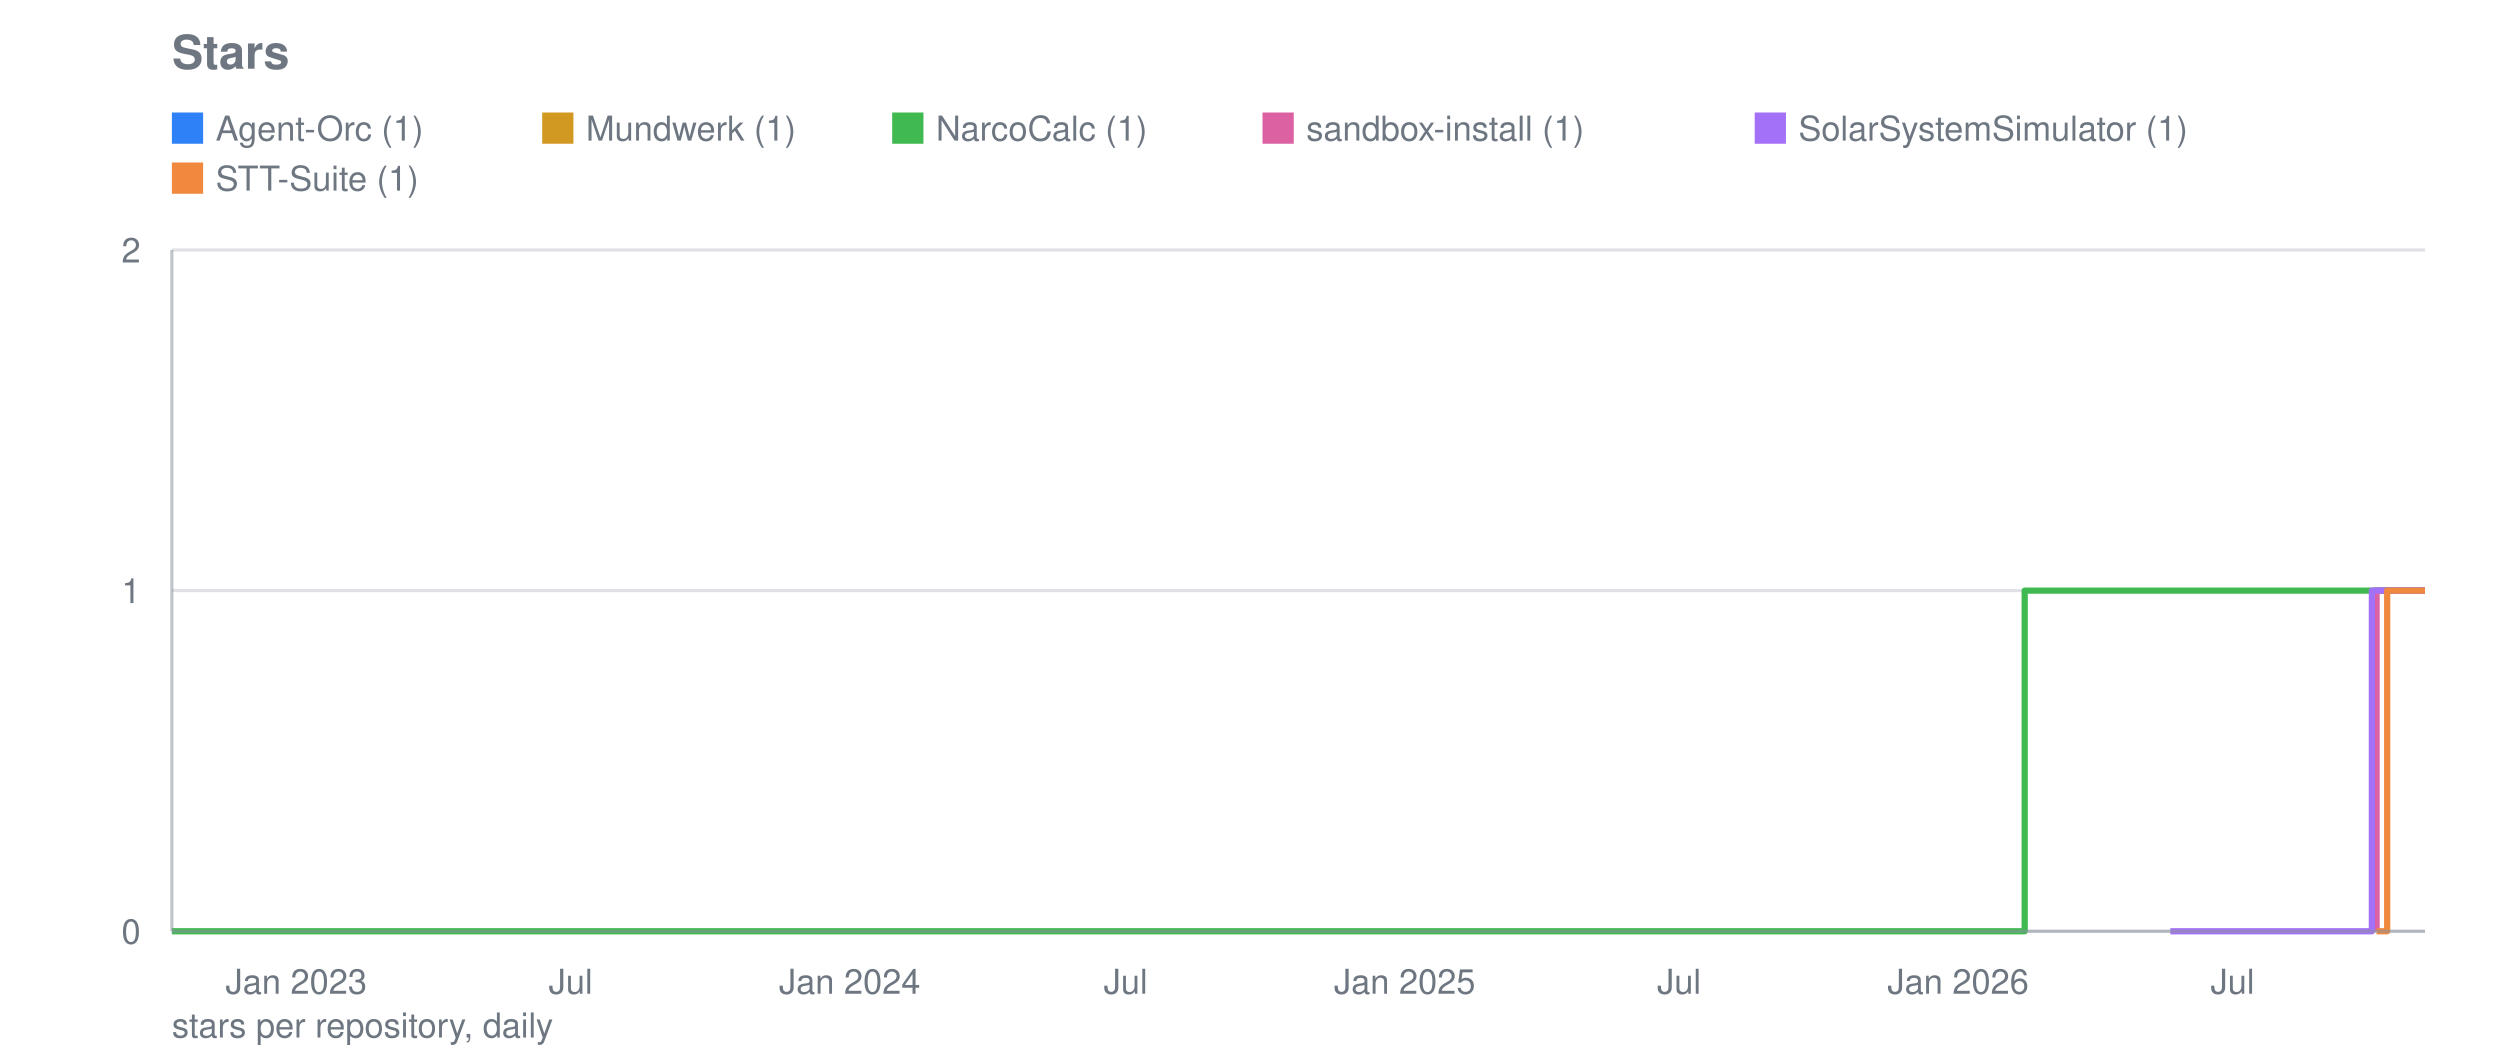
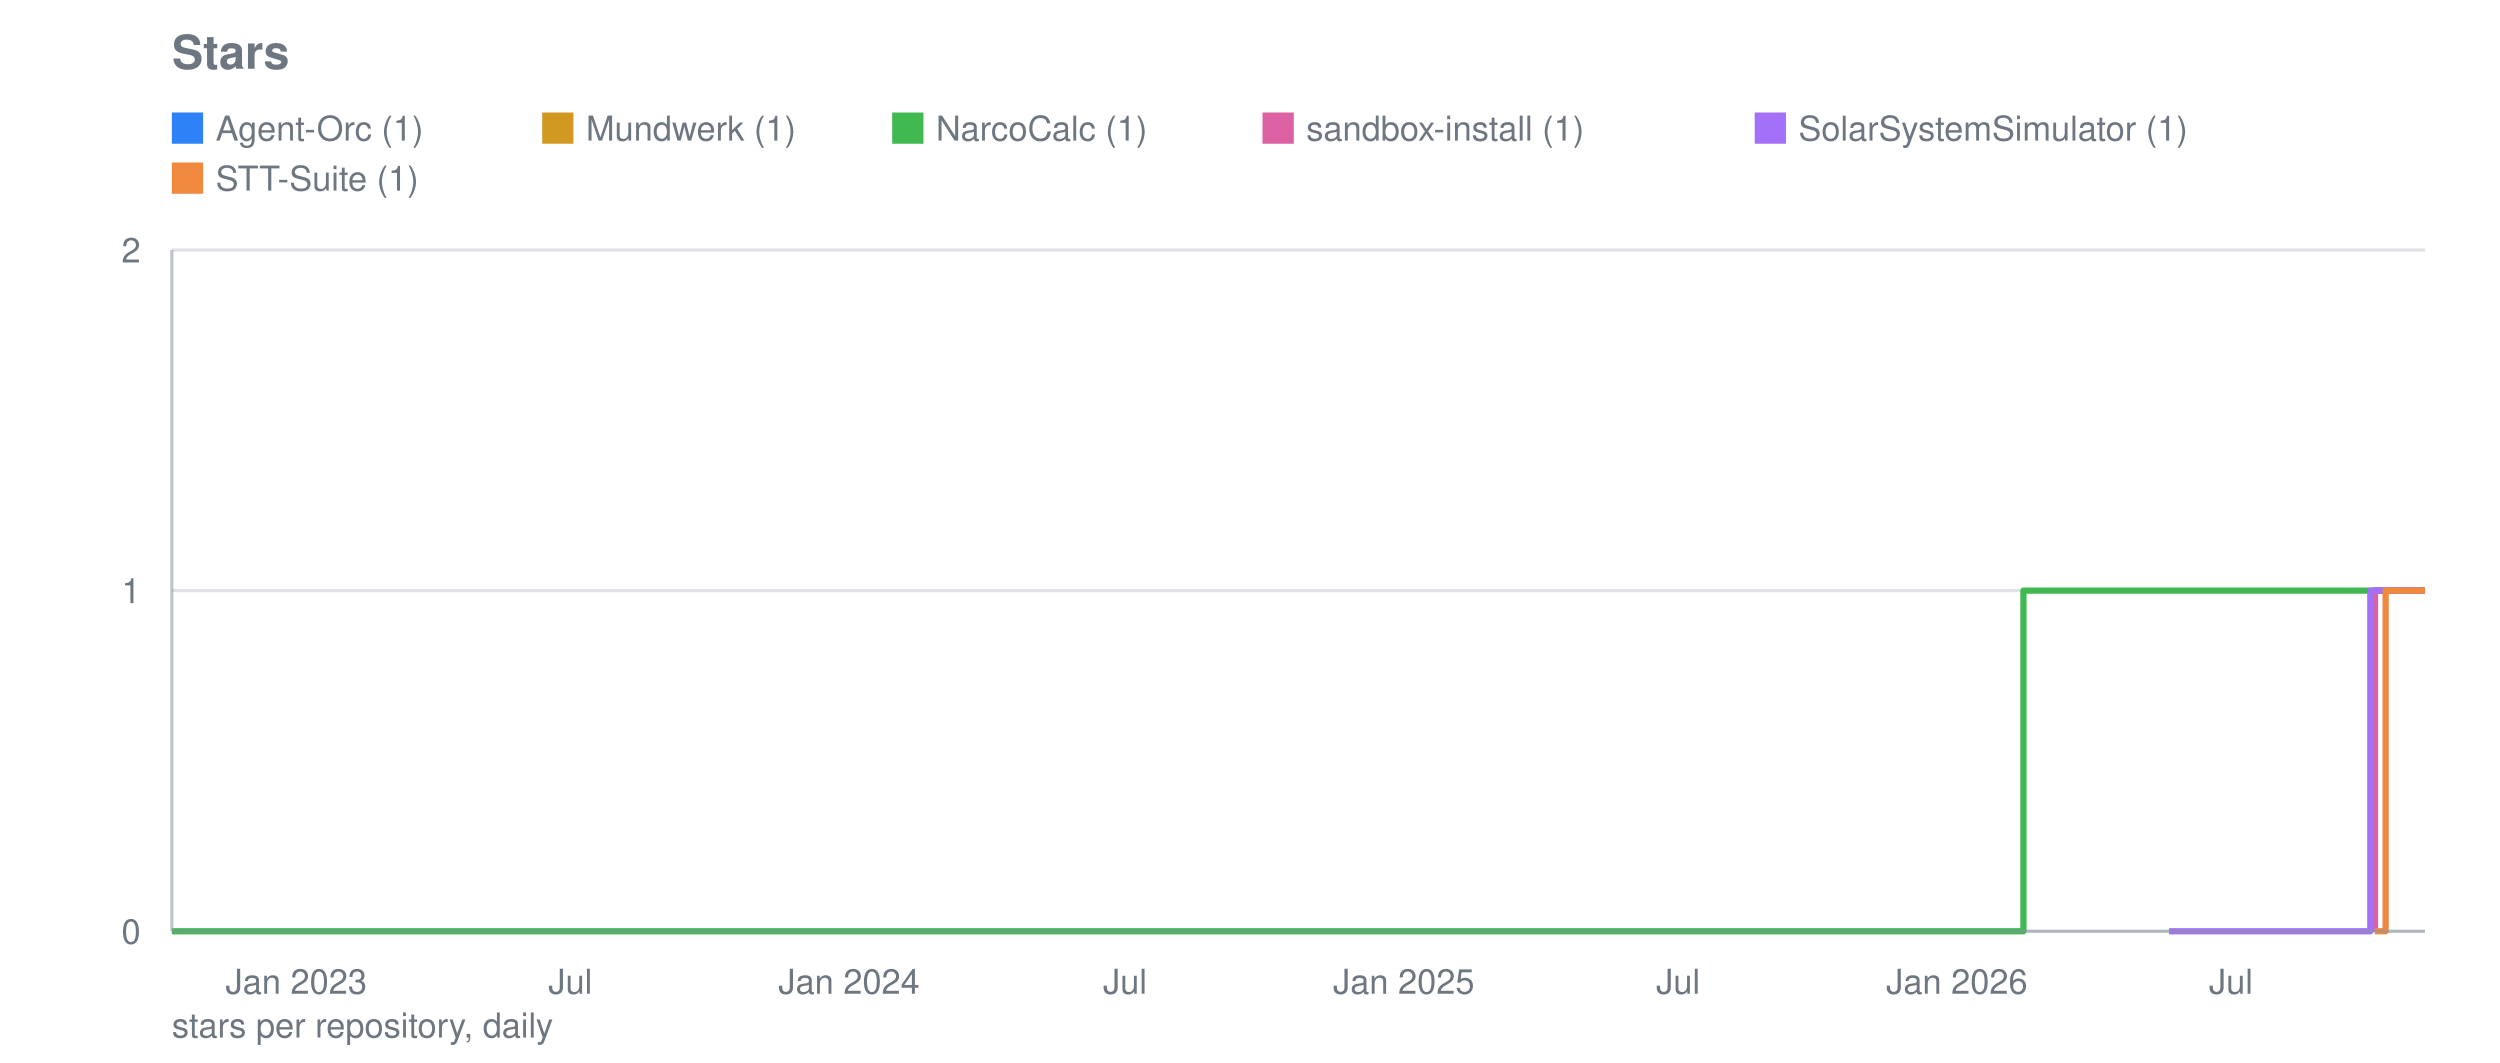
<svg xmlns="http://www.w3.org/2000/svg" viewBox="0 0 800 340" width="800" height="340" role="img" aria-label="Stars">
  <text font-family="system-ui, -apple-system, Segoe UI, Helvetica, Arial, sans-serif" font-size="15" font-weight="600" fill="#6e7781" x="55" y="22">Stars</text>
  <line stroke="#8b949e" stroke-width="1" opacity="0.28" x1="55" y1="298.0" x2="776" y2="298.0" />
  <text font-family="system-ui, -apple-system, Segoe UI, Helvetica, Arial, sans-serif" font-size="11" fill="#6e7781" x="45" y="302.0" text-anchor="end">0</text>
  <line stroke="#8b949e" stroke-width="1" opacity="0.28" x1="55" y1="189.0" x2="776" y2="189.0" />
  <text font-family="system-ui, -apple-system, Segoe UI, Helvetica, Arial, sans-serif" font-size="11" fill="#6e7781" x="45" y="193.0" text-anchor="end">1</text>
  <line stroke="#8b949e" stroke-width="1" opacity="0.28" x1="55" y1="80.0" x2="776" y2="80.0" />
  <text font-family="system-ui, -apple-system, Segoe UI, Helvetica, Arial, sans-serif" font-size="11" fill="#6e7781" x="45" y="84.0" text-anchor="end">2</text>
  <text font-family="system-ui, -apple-system, Segoe UI, Helvetica, Arial, sans-serif" font-size="11" fill="#6e7781" x="94.8" y="318" text-anchor="middle">Jan 2023</text>
-   <text font-family="system-ui, -apple-system, Segoe UI, Helvetica, Arial, sans-serif" font-size="11" fill="#6e7781" x="182.6" y="318" text-anchor="middle">Jul</text>
-   <text font-family="system-ui, -apple-system, Segoe UI, Helvetica, Arial, sans-serif" font-size="11" fill="#6e7781" x="271.9" y="318" text-anchor="middle">Jan 2024</text>
-   <text font-family="system-ui, -apple-system, Segoe UI, Helvetica, Arial, sans-serif" font-size="11" fill="#6e7781" x="360.2" y="318" text-anchor="middle">Jul</text>
-   <text font-family="system-ui, -apple-system, Segoe UI, Helvetica, Arial, sans-serif" font-size="11" fill="#6e7781" x="449.5" y="318" text-anchor="middle">Jan 2025</text>
-   <text font-family="system-ui, -apple-system, Segoe UI, Helvetica, Arial, sans-serif" font-size="11" fill="#6e7781" x="537.3" y="318" text-anchor="middle">Jul</text>
-   <text font-family="system-ui, -apple-system, Segoe UI, Helvetica, Arial, sans-serif" font-size="11" fill="#6e7781" x="626.6" y="318" text-anchor="middle">Jan 2026</text>
-   <text font-family="system-ui, -apple-system, Segoe UI, Helvetica, Arial, sans-serif" font-size="11" fill="#6e7781" x="714.4" y="318" text-anchor="middle">Jul</text>
-   <polyline fill="none" stroke="#2f81f7" stroke-width="2" stroke-linejoin="round" points="760.0,298.0 760.0,298.0 760.0,189.0 770.7,189.0 770.7,189.0 771.1,189.0 771.1,189.0 771.6,189.0 771.6,189.0 772.1,189.0 772.1,189.0 772.6,189.0 772.6,189.0 773.1,189.0 773.1,189.0 773.6,189.0 773.6,189.0 774.1,189.0 774.1,189.0 774.5,189.0 774.5,189.0 775.0,189.0 775.0,189.0 775.5,189.0 775.5,189.0 776.0,189.0 776.0,189.0" />
+   <text font-family="system-ui, -apple-system, Segoe UI, Helvetica, Arial, sans-serif" font-size="11" fill="#6e7781" x="182.5" y="318" text-anchor="middle">Jul</text>
+   <text font-family="system-ui, -apple-system, Segoe UI, Helvetica, Arial, sans-serif" font-size="11" fill="#6e7781" x="271.7" y="318" text-anchor="middle">Jan 2024</text>
+   <text font-family="system-ui, -apple-system, Segoe UI, Helvetica, Arial, sans-serif" font-size="11" fill="#6e7781" x="360.0" y="318" text-anchor="middle">Jul</text>
+   <text font-family="system-ui, -apple-system, Segoe UI, Helvetica, Arial, sans-serif" font-size="11" fill="#6e7781" x="449.2" y="318" text-anchor="middle">Jan 2025</text>
+   <text font-family="system-ui, -apple-system, Segoe UI, Helvetica, Arial, sans-serif" font-size="11" fill="#6e7781" x="537.0" y="318" text-anchor="middle">Jul</text>
+   <text font-family="system-ui, -apple-system, Segoe UI, Helvetica, Arial, sans-serif" font-size="11" fill="#6e7781" x="626.2" y="318" text-anchor="middle">Jan 2026</text>
+   <text font-family="system-ui, -apple-system, Segoe UI, Helvetica, Arial, sans-serif" font-size="11" fill="#6e7781" x="713.9" y="318" text-anchor="middle">Jul</text>
+   <polyline fill="none" stroke="#2f81f7" stroke-width="2" stroke-linejoin="round" points="759.5,298.0 759.5,298.0 759.5,189.0 770.2,189.0 770.2,189.0 770.7,189.0 770.7,189.0 771.2,189.0 771.2,189.0 771.6,189.0 771.6,189.0 772.1,189.0 772.1,189.0 772.6,189.0 772.6,189.0 773.1,189.0 773.1,189.0 773.6,189.0 773.6,189.0 774.1,189.0 774.1,189.0 774.5,189.0 774.5,189.0 775.0,189.0 775.0,189.0 775.5,189.0 775.5,189.0 776.0,189.0 776.0,189.0" />
  <rect fill="#2f81f7" x="55" y="36" width="10" height="10" />
  <text font-family="system-ui, -apple-system, Segoe UI, Helvetica, Arial, sans-serif" font-size="11" fill="#6e7781" x="69" y="45">Agent-Orc (1)</text>
-   <polyline fill="none" stroke="#d29922" stroke-width="2" stroke-linejoin="round" points="776.0,189.0" />
+   <polyline fill="none" stroke="#d29922" stroke-width="2" stroke-linejoin="round" points="775.5,189.0 776.0,189.0 776.0,189.0" />
  <rect fill="#d29922" x="173.5" y="36" width="10" height="10" />
  <text font-family="system-ui, -apple-system, Segoe UI, Helvetica, Arial, sans-serif" font-size="11" fill="#6e7781" x="187.5" y="45">Mundwerk (1)</text>
-   <polyline fill="none" stroke="#3fb950" stroke-width="2" stroke-linejoin="round" points="55.0,298.0 647.9,298.0 647.9,189.0 648.4,189.0 648.4,189.0 648.9,189.0 648.9,189.0 649.4,189.0 649.4,189.0 649.8,189.0 649.8,189.0 650.3,189.0 650.3,189.0 650.8,189.0 650.8,189.0 651.3,189.0 651.3,189.0 651.8,189.0 651.8,189.0 652.3,189.0 652.3,189.0 652.3,189.0 652.3,189.0 652.3,189.0 652.3,189.0 652.3,189.0 652.3,189.0 652.8,189.0 652.8,189.0 653.2,189.0 653.2,189.0 653.7,189.0 653.7,189.0 654.2,189.0 654.2,189.0 654.7,189.0 654.7,189.0 655.2,189.0 655.2,189.0 655.7,189.0 655.7,189.0 656.2,189.0 656.2,189.0 656.6,189.0 656.6,189.0 657.1,189.0 657.1,189.0 657.6,189.0 657.6,189.0 658.1,189.0 658.1,189.0 658.6,189.0 658.6,189.0 659.1,189.0 659.1,189.0 659.6,189.0 659.6,189.0 660.0,189.0 660.0,189.0 660.5,189.0 660.5,189.0 661.0,189.0 661.0,189.0 661.5,189.0 661.5,189.0 662.0,189.0 662.0,189.0 662.5,189.0 662.5,189.0 662.9,189.0 662.9,189.0 663.4,189.0 663.4,189.0 663.9,189.0 663.9,189.0 664.4,189.0 664.4,189.0 664.9,189.0 664.9,189.0 665.4,189.0 665.4,189.0 665.9,189.0 665.9,189.0 666.3,189.0 666.3,189.0 666.8,189.0 666.8,189.0 667.3,189.0 667.3,189.0 667.8,189.0 667.8,189.0 668.3,189.0 668.3,189.0 668.8,189.0 668.8,189.0 669.3,189.0 669.3,189.0 669.7,189.0 669.7,189.0 670.2,189.0 670.2,189.0 670.7,189.0 670.7,189.0 671.2,189.0 671.2,189.0 671.7,189.0 671.7,189.0 672.2,189.0 672.2,189.0 672.7,189.0 672.7,189.0 673.1,189.0 673.1,189.0 673.6,189.0 673.6,189.0 674.1,189.0 674.1,189.0 674.6,189.0 674.6,189.0 675.1,189.0 675.1,189.0 675.6,189.0 675.6,189.0 676.0,189.0 676.0,189.0 676.5,189.0 676.5,189.0 677.0,189.0 677.0,189.0 677.5,189.0 677.5,189.0 678.0,189.0 678.0,189.0 678.5,189.0 678.5,189.0 679.0,189.0 679.0,189.0 679.4,189.0 679.4,189.0 679.9,189.0 679.9,189.0 680.4,189.0 680.4,189.0 680.9,189.0 680.9,189.0 681.4,189.0 681.4,189.0 681.9,189.0 681.9,189.0 682.4,189.0 682.4,189.0 682.8,189.0 682.8,189.0 683.3,189.0 683.3,189.0 683.8,189.0 683.8,189.0 684.3,189.0 684.3,189.0 684.8,189.0 684.8,189.0 685.3,189.0 685.3,189.0 685.8,189.0 685.8,189.0 686.2,189.0 686.2,189.0 686.7,189.0 686.7,189.0 687.2,189.0 687.2,189.0 687.7,189.0 687.7,189.0 688.2,189.0 688.2,189.0 688.7,189.0 688.7,189.0 689.2,189.0 689.2,189.0 689.6,189.0 689.6,189.0 690.1,189.0 690.1,189.0 690.6,189.0 690.6,189.0 691.1,189.0 691.1,189.0 691.6,189.0 691.6,189.0 692.1,189.0 692.1,189.0 692.5,189.0 692.5,189.0 693.0,189.0 693.0,189.0 693.5,189.0 693.5,189.0 694.0,189.0 694.0,189.0 694.5,189.0 694.5,189.0 695.0,189.0 695.0,189.0 695.5,189.0 695.5,189.0 695.9,189.0 695.9,189.0 696.4,189.0 696.4,189.0 696.9,189.0 696.9,189.0 697.4,189.0 697.4,189.0 697.9,189.0 697.9,189.0 698.4,189.0 698.4,189.0 698.9,189.0 698.9,189.0 699.3,189.0 699.3,189.0 699.8,189.0 699.8,189.0 700.3,189.0 700.3,189.0 700.8,189.0 700.8,189.0 701.3,189.0 701.3,189.0 701.8,189.0 701.8,189.0 702.3,189.0 702.3,189.0 702.7,189.0 702.7,189.0 703.2,189.0 703.2,189.0 703.7,189.0 703.7,189.0 704.2,189.0 704.2,189.0 704.7,189.0 704.7,189.0 705.2,189.0 705.2,189.0 705.6,189.0 705.6,189.0 706.1,189.0 706.1,189.0 706.6,189.0 706.6,189.0 707.1,189.0 707.1,189.0 707.6,189.0 707.6,189.0 708.1,189.0 708.1,189.0 708.6,189.0 708.6,189.0 709.0,189.0 709.0,189.0 709.5,189.0 709.5,189.0 710.0,189.0 710.0,189.0 710.5,189.0 710.5,189.0 711.0,189.0 711.0,189.0 711.5,189.0 711.5,189.0 712.0,189.0 712.0,189.0 712.4,189.0 712.4,189.0 712.9,189.0 712.9,189.0 713.4,189.0 713.4,189.0 713.9,189.0 713.9,189.0 714.4,189.0 714.4,189.0 714.9,189.0 714.9,189.0 715.4,189.0 715.4,189.0 715.8,189.0 715.8,189.0 716.3,189.0 716.3,189.0 716.8,189.0 716.8,189.0 717.3,189.0 717.3,189.0 717.8,189.0 717.8,189.0 718.3,189.0 718.3,189.0 718.7,189.0 718.7,189.0 719.2,189.0 719.2,189.0 719.7,189.0 719.7,189.0 720.2,189.0 720.2,189.0 720.7,189.0 720.7,189.0 721.2,189.0 721.2,189.0 721.7,189.0 721.7,189.0 722.1,189.0 722.1,189.0 722.6,189.0 722.6,189.0 723.1,189.0 723.1,189.0 723.6,189.0 723.6,189.0 724.1,189.0 724.1,189.0 724.6,189.0 724.6,189.0 725.1,189.0 725.1,189.0 725.5,189.0 725.5,189.0 726.0,189.0 726.0,189.0 726.5,189.0 726.5,189.0 727.0,189.0 727.0,189.0 727.5,189.0 727.5,189.0 728.0,189.0 728.0,189.0 728.5,189.0 728.5,189.0 728.9,189.0 728.9,189.0 729.4,189.0 729.4,189.0 729.9,189.0 729.9,189.0 730.4,189.0 730.4,189.0 730.9,189.0 730.9,189.0 731.4,189.0 731.4,189.0 731.8,189.0 731.8,189.0 732.3,189.0 732.3,189.0 732.8,189.0 732.8,189.0 733.3,189.0 733.3,189.0 733.8,189.0 733.8,189.0 734.3,189.0 734.3,189.0 734.8,189.0 734.8,189.0 735.2,189.0 735.2,189.0 735.7,189.0 735.7,189.0 736.2,189.0 736.2,189.0 736.7,189.0 736.7,189.0 737.2,189.0 737.2,189.0 737.7,189.0 737.7,189.0 738.2,189.0 738.2,189.0 738.6,189.0 738.6,189.0 739.1,189.0 739.1,189.0 739.6,189.0 739.6,189.0 740.1,189.0 740.1,189.0 740.6,189.0 740.6,189.0 741.1,189.0 741.1,189.0 741.6,189.0 741.6,189.0 742.0,189.0 742.0,189.0 742.5,189.0 742.5,189.0 743.0,189.0 743.0,189.0 743.5,189.0 743.5,189.0 744.0,189.0 744.0,189.0 744.5,189.0 744.5,189.0 744.9,189.0 744.9,189.0 745.4,189.0 745.4,189.0 745.9,189.0 745.9,189.0 746.4,189.0 746.4,189.0 746.9,189.0 746.9,189.0 747.4,189.0 747.4,189.0 747.9,189.0 747.9,189.0 748.3,189.0 748.3,189.0 748.8,189.0 748.8,189.0 749.3,189.0 749.3,189.0 749.8,189.0 749.8,189.0 750.3,189.0 750.3,189.0 750.8,189.0 750.8,189.0 751.3,189.0 751.3,189.0 751.7,189.0 751.7,189.0 752.2,189.0 752.2,189.0 752.7,189.0 752.7,189.0 753.2,189.0 753.2,189.0 753.7,189.0 753.7,189.0 754.2,189.0 754.2,189.0 754.7,189.0 754.7,189.0 755.1,189.0 755.1,189.0 755.6,189.0 755.6,189.0 756.1,189.0 756.1,189.0 756.6,189.0 756.6,189.0 757.1,189.0 757.1,189.0 757.6,189.0 757.6,189.0 758.0,189.0 758.0,189.0 758.5,189.0 758.5,189.0 759.0,189.0 759.0,189.0 759.5,189.0 759.5,189.0 760.0,189.0 760.0,189.0 760.5,189.0 760.5,189.0 761.0,189.0 761.0,189.0 761.4,189.0 761.4,189.0 761.9,189.0 761.9,189.0 762.4,189.0 762.4,189.0 762.9,189.0 762.9,189.0 763.4,189.0 763.4,189.0 763.9,189.0 763.9,189.0 764.4,189.0 764.4,189.0 764.8,189.0 764.8,189.0 765.3,189.0 765.3,189.0 765.8,189.0 765.8,189.0 766.3,189.0 766.3,189.0 766.8,189.0 766.8,189.0 767.3,189.0 767.3,189.0 767.8,189.0 767.8,189.0 768.2,189.0 768.2,189.0 768.7,189.0 768.7,189.0 769.2,189.0 769.2,189.0 769.7,189.0 769.7,189.0 770.2,189.0 770.2,189.0 770.7,189.0 770.7,189.0 771.1,189.0 771.1,189.0 771.6,189.0 771.6,189.0 772.1,189.0 772.1,189.0 772.6,189.0 772.6,189.0 773.1,189.0 773.1,189.0 773.6,189.0 773.6,189.0 774.1,189.0 774.1,189.0 774.5,189.0 774.5,189.0 775.0,189.0 775.0,189.0 775.5,189.0 775.5,189.0 776.0,189.0 776.0,189.0" />
+   <polyline fill="none" stroke="#3fb950" stroke-width="2" stroke-linejoin="round" points="55.0,298.0 647.5,298.0 647.5,189.0 648.0,189.0 648.0,189.0 648.5,189.0 648.5,189.0 649.0,189.0 649.0,189.0 649.4,189.0 649.4,189.0 649.9,189.0 649.9,189.0 650.4,189.0 650.4,189.0 650.9,189.0 650.9,189.0 651.4,189.0 651.4,189.0 651.9,189.0 651.9,189.0 651.9,189.0 651.9,189.0 651.9,189.0 651.9,189.0 651.9,189.0 651.9,189.0 652.4,189.0 652.4,189.0 652.8,189.0 652.8,189.0 653.3,189.0 653.3,189.0 653.8,189.0 653.8,189.0 654.3,189.0 654.3,189.0 654.8,189.0 654.8,189.0 655.3,189.0 655.3,189.0 655.8,189.0 655.8,189.0 656.2,189.0 656.2,189.0 656.7,189.0 656.7,189.0 657.2,189.0 657.2,189.0 657.7,189.0 657.7,189.0 658.2,189.0 658.2,189.0 658.7,189.0 658.7,189.0 659.1,189.0 659.1,189.0 659.6,189.0 659.6,189.0 660.1,189.0 660.1,189.0 660.6,189.0 660.6,189.0 661.1,189.0 661.1,189.0 661.6,189.0 661.6,189.0 662.1,189.0 662.1,189.0 662.5,189.0 662.5,189.0 663.0,189.0 663.0,189.0 663.5,189.0 663.5,189.0 664.0,189.0 664.0,189.0 664.5,189.0 664.5,189.0 665.0,189.0 665.0,189.0 665.4,189.0 665.4,189.0 665.9,189.0 665.9,189.0 666.4,189.0 666.4,189.0 666.9,189.0 666.9,189.0 667.4,189.0 667.4,189.0 667.9,189.0 667.9,189.0 668.4,189.0 668.4,189.0 668.8,189.0 668.8,189.0 669.3,189.0 669.3,189.0 669.8,189.0 669.8,189.0 670.3,189.0 670.3,189.0 670.8,189.0 670.8,189.0 671.3,189.0 671.3,189.0 671.8,189.0 671.8,189.0 672.2,189.0 672.2,189.0 672.7,189.0 672.7,189.0 673.2,189.0 673.2,189.0 673.7,189.0 673.7,189.0 674.2,189.0 674.2,189.0 674.7,189.0 674.7,189.0 675.1,189.0 675.1,189.0 675.6,189.0 675.6,189.0 676.1,189.0 676.1,189.0 676.6,189.0 676.6,189.0 677.1,189.0 677.1,189.0 677.6,189.0 677.6,189.0 678.1,189.0 678.1,189.0 678.5,189.0 678.5,189.0 679.0,189.0 679.0,189.0 679.5,189.0 679.5,189.0 680.0,189.0 680.0,189.0 680.5,189.0 680.5,189.0 681.0,189.0 681.0,189.0 681.5,189.0 681.5,189.0 681.9,189.0 681.9,189.0 682.4,189.0 682.4,189.0 682.9,189.0 682.9,189.0 683.4,189.0 683.4,189.0 683.9,189.0 683.9,189.0 684.4,189.0 684.4,189.0 684.8,189.0 684.8,189.0 685.3,189.0 685.3,189.0 685.8,189.0 685.8,189.0 686.3,189.0 686.3,189.0 686.8,189.0 686.8,189.0 687.3,189.0 687.3,189.0 687.8,189.0 687.8,189.0 688.2,189.0 688.2,189.0 688.7,189.0 688.7,189.0 689.2,189.0 689.2,189.0 689.7,189.0 689.7,189.0 690.2,189.0 690.2,189.0 690.7,189.0 690.7,189.0 691.1,189.0 691.1,189.0 691.6,189.0 691.6,189.0 692.1,189.0 692.1,189.0 692.6,189.0 692.6,189.0 693.1,189.0 693.1,189.0 693.6,189.0 693.6,189.0 694.1,189.0 694.1,189.0 694.5,189.0 694.5,189.0 695.0,189.0 695.0,189.0 695.5,189.0 695.5,189.0 696.0,189.0 696.0,189.0 696.5,189.0 696.5,189.0 697.0,189.0 697.0,189.0 697.5,189.0 697.5,189.0 697.9,189.0 697.9,189.0 698.4,189.0 698.4,189.0 698.9,189.0 698.9,189.0 699.4,189.0 699.4,189.0 699.9,189.0 699.9,189.0 700.4,189.0 700.4,189.0 700.8,189.0 700.8,189.0 701.3,189.0 701.3,189.0 701.8,189.0 701.8,189.0 702.3,189.0 702.3,189.0 702.8,189.0 702.8,189.0 703.3,189.0 703.3,189.0 703.8,189.0 703.8,189.0 704.2,189.0 704.2,189.0 704.7,189.0 704.7,189.0 705.2,189.0 705.2,189.0 705.7,189.0 705.7,189.0 706.2,189.0 706.2,189.0 706.7,189.0 706.7,189.0 707.1,189.0 707.1,189.0 707.6,189.0 707.6,189.0 708.1,189.0 708.1,189.0 708.6,189.0 708.6,189.0 709.1,189.0 709.1,189.0 709.6,189.0 709.6,189.0 710.1,189.0 710.1,189.0 710.5,189.0 710.5,189.0 711.0,189.0 711.0,189.0 711.5,189.0 711.5,189.0 712.0,189.0 712.0,189.0 712.5,189.0 712.5,189.0 713.0,189.0 713.0,189.0 713.5,189.0 713.5,189.0 713.9,189.0 713.9,189.0 714.4,189.0 714.4,189.0 714.9,189.0 714.9,189.0 715.4,189.0 715.4,189.0 715.9,189.0 715.9,189.0 716.4,189.0 716.4,189.0 716.8,189.0 716.8,189.0 717.3,189.0 717.3,189.0 717.8,189.0 717.8,189.0 718.3,189.0 718.3,189.0 718.8,189.0 718.8,189.0 719.3,189.0 719.3,189.0 719.8,189.0 719.8,189.0 720.2,189.0 720.2,189.0 720.7,189.0 720.7,189.0 721.2,189.0 721.2,189.0 721.7,189.0 721.7,189.0 722.2,189.0 722.2,189.0 722.7,189.0 722.7,189.0 723.1,189.0 723.1,189.0 723.6,189.0 723.6,189.0 724.1,189.0 724.1,189.0 724.6,189.0 724.6,189.0 725.1,189.0 725.1,189.0 725.6,189.0 725.6,189.0 726.1,189.0 726.1,189.0 726.5,189.0 726.5,189.0 727.0,189.0 727.0,189.0 727.5,189.0 727.5,189.0 728.0,189.0 728.0,189.0 728.5,189.0 728.5,189.0 729.0,189.0 729.0,189.0 729.5,189.0 729.5,189.0 729.9,189.0 729.9,189.0 730.4,189.0 730.4,189.0 730.9,189.0 730.9,189.0 731.4,189.0 731.4,189.0 731.9,189.0 731.9,189.0 732.4,189.0 732.4,189.0 732.8,189.0 732.8,189.0 733.3,189.0 733.3,189.0 733.8,189.0 733.8,189.0 734.3,189.0 734.3,189.0 734.8,189.0 734.8,189.0 735.3,189.0 735.3,189.0 735.8,189.0 735.8,189.0 736.2,189.0 736.2,189.0 736.7,189.0 736.7,189.0 737.2,189.0 737.2,189.0 737.7,189.0 737.7,189.0 738.2,189.0 738.2,189.0 738.7,189.0 738.7,189.0 739.1,189.0 739.1,189.0 739.6,189.0 739.6,189.0 740.1,189.0 740.1,189.0 740.6,189.0 740.6,189.0 741.1,189.0 741.1,189.0 741.6,189.0 741.6,189.0 742.1,189.0 742.1,189.0 742.5,189.0 742.5,189.0 743.0,189.0 743.0,189.0 743.5,189.0 743.5,189.0 744.0,189.0 744.0,189.0 744.5,189.0 744.5,189.0 745.0,189.0 745.0,189.0 745.5,189.0 745.5,189.0 745.9,189.0 745.9,189.0 746.4,189.0 746.4,189.0 746.9,189.0 746.9,189.0 747.4,189.0 747.4,189.0 747.9,189.0 747.9,189.0 748.4,189.0 748.4,189.0 748.8,189.0 748.8,189.0 749.3,189.0 749.3,189.0 749.8,189.0 749.8,189.0 750.3,189.0 750.3,189.0 750.8,189.0 750.8,189.0 751.3,189.0 751.3,189.0 751.8,189.0 751.8,189.0 752.2,189.0 752.2,189.0 752.7,189.0 752.7,189.0 753.2,189.0 753.2,189.0 753.7,189.0 753.7,189.0 754.2,189.0 754.2,189.0 754.7,189.0 754.7,189.0 755.2,189.0 755.2,189.0 755.6,189.0 755.6,189.0 756.1,189.0 756.1,189.0 756.6,189.0 756.6,189.0 757.1,189.0 757.1,189.0 757.6,189.0 757.6,189.0 758.1,189.0 758.1,189.0 758.5,189.0 758.5,189.0 759.0,189.0 759.0,189.0 759.5,189.0 759.5,189.0 760.0,189.0 760.0,189.0 760.5,189.0 760.5,189.0 761.0,189.0 761.0,189.0 761.5,189.0 761.5,189.0 761.9,189.0 761.9,189.0 762.4,189.0 762.4,189.0 762.9,189.0 762.9,189.0 763.4,189.0 763.4,189.0 763.9,189.0 763.9,189.0 764.4,189.0 764.4,189.0 764.8,189.0 764.8,189.0 765.3,189.0 765.3,189.0 765.8,189.0 765.8,189.0 766.3,189.0 766.3,189.0 766.8,189.0 766.8,189.0 767.3,189.0 767.3,189.0 767.8,189.0 767.8,189.0 768.2,189.0 768.2,189.0 768.7,189.0 768.7,189.0 769.2,189.0 769.2,189.0 769.7,189.0 769.7,189.0 770.2,189.0 770.2,189.0 770.7,189.0 770.7,189.0 771.2,189.0 771.2,189.0 771.6,189.0 771.6,189.0 772.1,189.0 772.1,189.0 772.6,189.0 772.6,189.0 773.1,189.0 773.1,189.0 773.6,189.0 773.6,189.0 774.1,189.0 774.1,189.0 774.5,189.0 774.5,189.0 775.0,189.0 775.0,189.0 775.5,189.0 775.5,189.0 776.0,189.0 776.0,189.0" />
  <rect fill="#3fb950" x="285.5" y="36" width="10" height="10" />
  <text font-family="system-ui, -apple-system, Segoe UI, Helvetica, Arial, sans-serif" font-size="11" fill="#6e7781" x="299.5" y="45">NarcoCalc (1)</text>
-   <polyline fill="none" stroke="#db61a2" stroke-width="2" stroke-linejoin="round" points="760.5,298.0 760.5,298.0 760.5,189.0 770.7,189.0 770.7,189.0 771.1,189.0 771.1,189.0 771.6,189.0 771.6,189.0 772.1,189.0 772.1,189.0 772.6,189.0 772.6,189.0 773.1,189.0 773.1,189.0 773.6,189.0 773.6,189.0 774.1,189.0 774.1,189.0 774.5,189.0 774.5,189.0 775.0,189.0 775.0,189.0 775.5,189.0 775.5,189.0 776.0,189.0 776.0,189.0" />
+   <polyline fill="none" stroke="#db61a2" stroke-width="2" stroke-linejoin="round" points="760.0,298.0 760.0,298.0 760.0,189.0 770.2,189.0 770.2,189.0 770.7,189.0 770.7,189.0 771.2,189.0 771.2,189.0 771.6,189.0 771.6,189.0 772.1,189.0 772.1,189.0 772.6,189.0 772.6,189.0 773.1,189.0 773.1,189.0 773.6,189.0 773.6,189.0 774.1,189.0 774.1,189.0 774.5,189.0 774.5,189.0 775.0,189.0 775.0,189.0 775.5,189.0 775.5,189.0 776.0,189.0 776.0,189.0" />
  <rect fill="#db61a2" x="404.0" y="36" width="10" height="10" />
  <text font-family="system-ui, -apple-system, Segoe UI, Helvetica, Arial, sans-serif" font-size="11" fill="#6e7781" x="418.0" y="45">sandbox-install (1)</text>
-   <polyline fill="none" stroke="#a371f7" stroke-width="2" stroke-linejoin="round" points="694.5,298.0 759.0,298.0 759.0,189.0 770.7,189.0 770.7,189.0 771.1,189.0 771.1,189.0 771.6,189.0 771.6,189.0 772.1,189.0 772.1,189.0 772.6,189.0 772.6,189.0 773.1,189.0 773.1,189.0 773.6,189.0 773.6,189.0 774.1,189.0 774.1,189.0 774.5,189.0 774.5,189.0 775.0,189.0 775.0,189.0 775.5,189.0 775.5,189.0 776.0,189.0 776.0,189.0" />
+   <polyline fill="none" stroke="#a371f7" stroke-width="2" stroke-linejoin="round" points="694.1,298.0 758.5,298.0 758.5,189.0 770.2,189.0 770.2,189.0 770.7,189.0 770.7,189.0 771.2,189.0 771.2,189.0 771.6,189.0 771.6,189.0 772.1,189.0 772.1,189.0 772.6,189.0 772.6,189.0 773.1,189.0 773.1,189.0 773.6,189.0 773.6,189.0 774.1,189.0 774.1,189.0 774.5,189.0 774.5,189.0 775.0,189.0 775.0,189.0 775.5,189.0 775.5,189.0 776.0,189.0 776.0,189.0" />
  <rect fill="#a371f7" x="561.5" y="36" width="10" height="10" />
  <text font-family="system-ui, -apple-system, Segoe UI, Helvetica, Arial, sans-serif" font-size="11" fill="#6e7781" x="575.5" y="45">SolarSystemSimulator (1)</text>
-   <polyline fill="none" stroke="#f0883e" stroke-width="2" stroke-linejoin="round" points="760.5,298.0 763.9,298.0 763.9,189.0 770.7,189.0 770.7,189.0 771.1,189.0 771.1,189.0 771.6,189.0 771.6,189.0 772.1,189.0 772.1,189.0 772.6,189.0 772.6,189.0 773.1,189.0 773.1,189.0 773.6,189.0 773.6,189.0 774.1,189.0 774.1,189.0 774.5,189.0 774.5,189.0 775.0,189.0 775.0,189.0 775.5,189.0 775.5,189.0 776.0,189.0 776.0,189.0" />
+   <polyline fill="none" stroke="#f0883e" stroke-width="2" stroke-linejoin="round" points="760.0,298.0 763.4,298.0 763.4,189.0 770.2,189.0 770.2,189.0 770.7,189.0 770.7,189.0 771.2,189.0 771.2,189.0 771.6,189.0 771.6,189.0 772.1,189.0 772.1,189.0 772.6,189.0 772.6,189.0 773.1,189.0 773.1,189.0 773.6,189.0 773.6,189.0 774.1,189.0 774.1,189.0 774.5,189.0 774.5,189.0 775.0,189.0 775.0,189.0 775.5,189.0 775.5,189.0 776.0,189.0 776.0,189.0" />
  <rect fill="#f0883e" x="55" y="52" width="10" height="10" />
  <text font-family="system-ui, -apple-system, Segoe UI, Helvetica, Arial, sans-serif" font-size="11" fill="#6e7781" x="69" y="61">STT-Suite (1)</text>
  <line stroke="#8b949e" stroke-width="1" opacity="0.55" x1="55" y1="80" x2="55" y2="298" />
  <line stroke="#8b949e" stroke-width="1" opacity="0.55" x1="55" y1="298" x2="776" y2="298" />
  <text font-family="system-ui, -apple-system, Segoe UI, Helvetica, Arial, sans-serif" font-size="11" fill="#6e7781" x="55" y="332">stars per repository, daily</text>
</svg>
